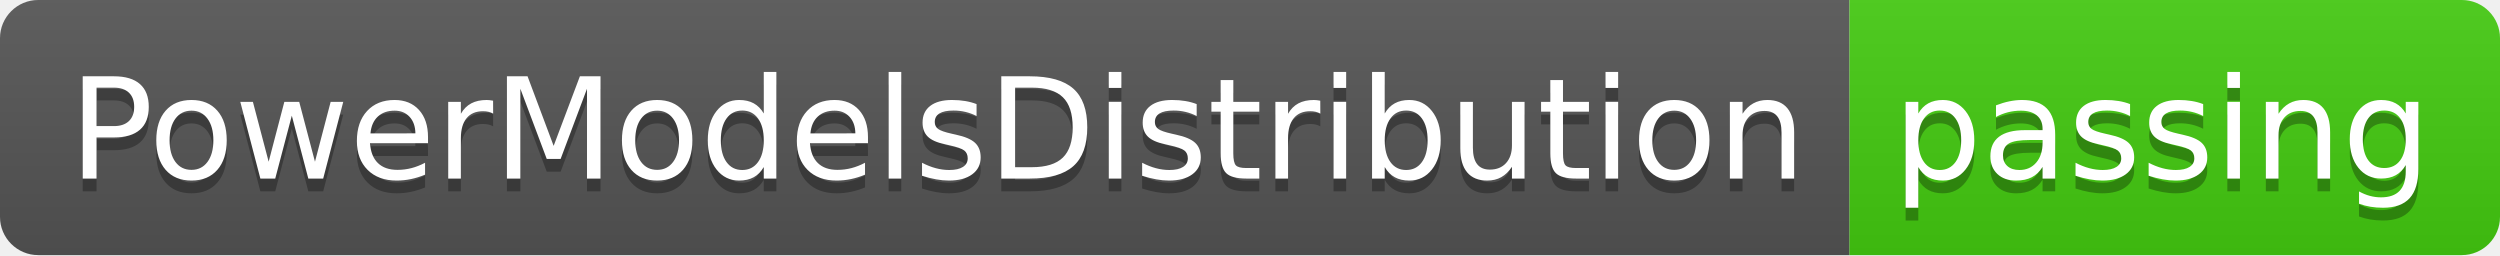
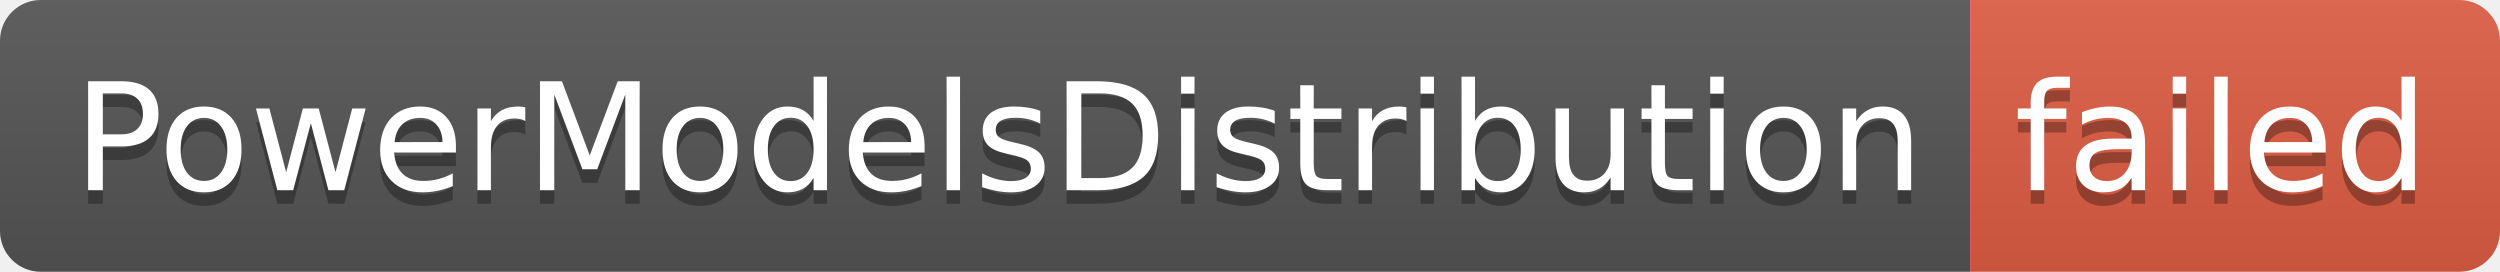
- <svg xmlns="http://www.w3.org/2000/svg" width="196" height="20" role="img" aria-label="PowerModelsDistribution: passing">
+ <svg xmlns="http://www.w3.org/2000/svg" width="184" height="20" role="img" aria-label="PowerModelsDistribution: failed">
  <linearGradient id="s" x2="0" y2="100%">
    <stop offset="0" stop-color="#bbb" stop-opacity=".1" />
    <stop offset="1" stop-opacity=".1" />
  </linearGradient>
  <clipPath id="r">
-     <rect width="196" height="20" rx="3" fill="#fff" />
+     <rect width="184" height="20" rx="3" fill="#fff" />
  </clipPath>
  <g clip-path="url(#r)">
    <rect width="145" height="20" fill="#555" />
-     <rect x="145" width="51" height="20" fill="#4c1" />
-     <rect width="196" height="20" fill="url(#s)" />
+     <rect x="145" width="39" height="20" fill="#e05d44" />
+     <rect width="184" height="20" fill="url(#s)" />
  </g>
  <g fill="#fff" text-anchor="middle" font-family="Verdana,Geneva,DejaVu Sans,sans-serif" text-rendering="geometricPrecision" font-size="110">
    <text aria-hidden="true" x="735" y="150" fill="#010101" fill-opacity=".3" transform="scale(.1)" textLength="1350">PowerModelsDistribution</text>
    <text x="735" y="140" transform="scale(.1)" fill="#fff" textLength="1350">PowerModelsDistribution</text>
-     <text aria-hidden="true" x="1695" y="150" fill="#010101" fill-opacity=".3" transform="scale(.1)" textLength="410">passing</text>
-     <text x="1695" y="140" transform="scale(.1)" fill="#fff" textLength="410">passing</text>
+     <text aria-hidden="true" x="1635" y="150" fill="#010101" fill-opacity=".3" transform="scale(.1)" textLength="290">failed</text>
+     <text x="1635" y="140" transform="scale(.1)" fill="#fff" textLength="290">failed</text>
  </g>
</svg>
